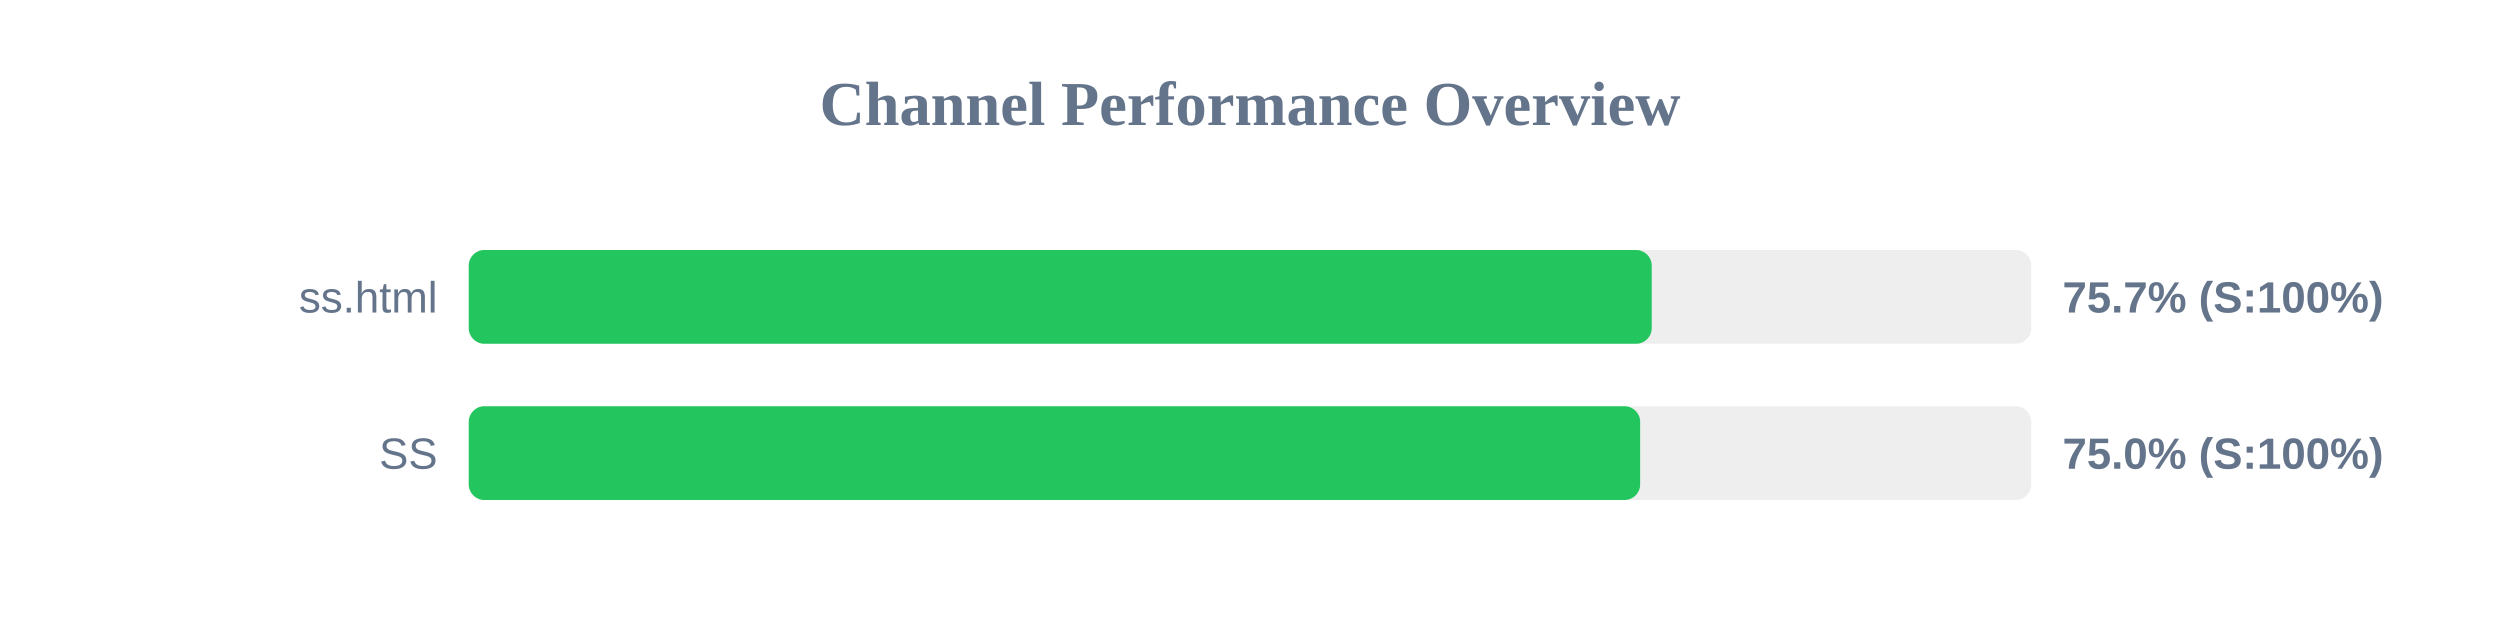
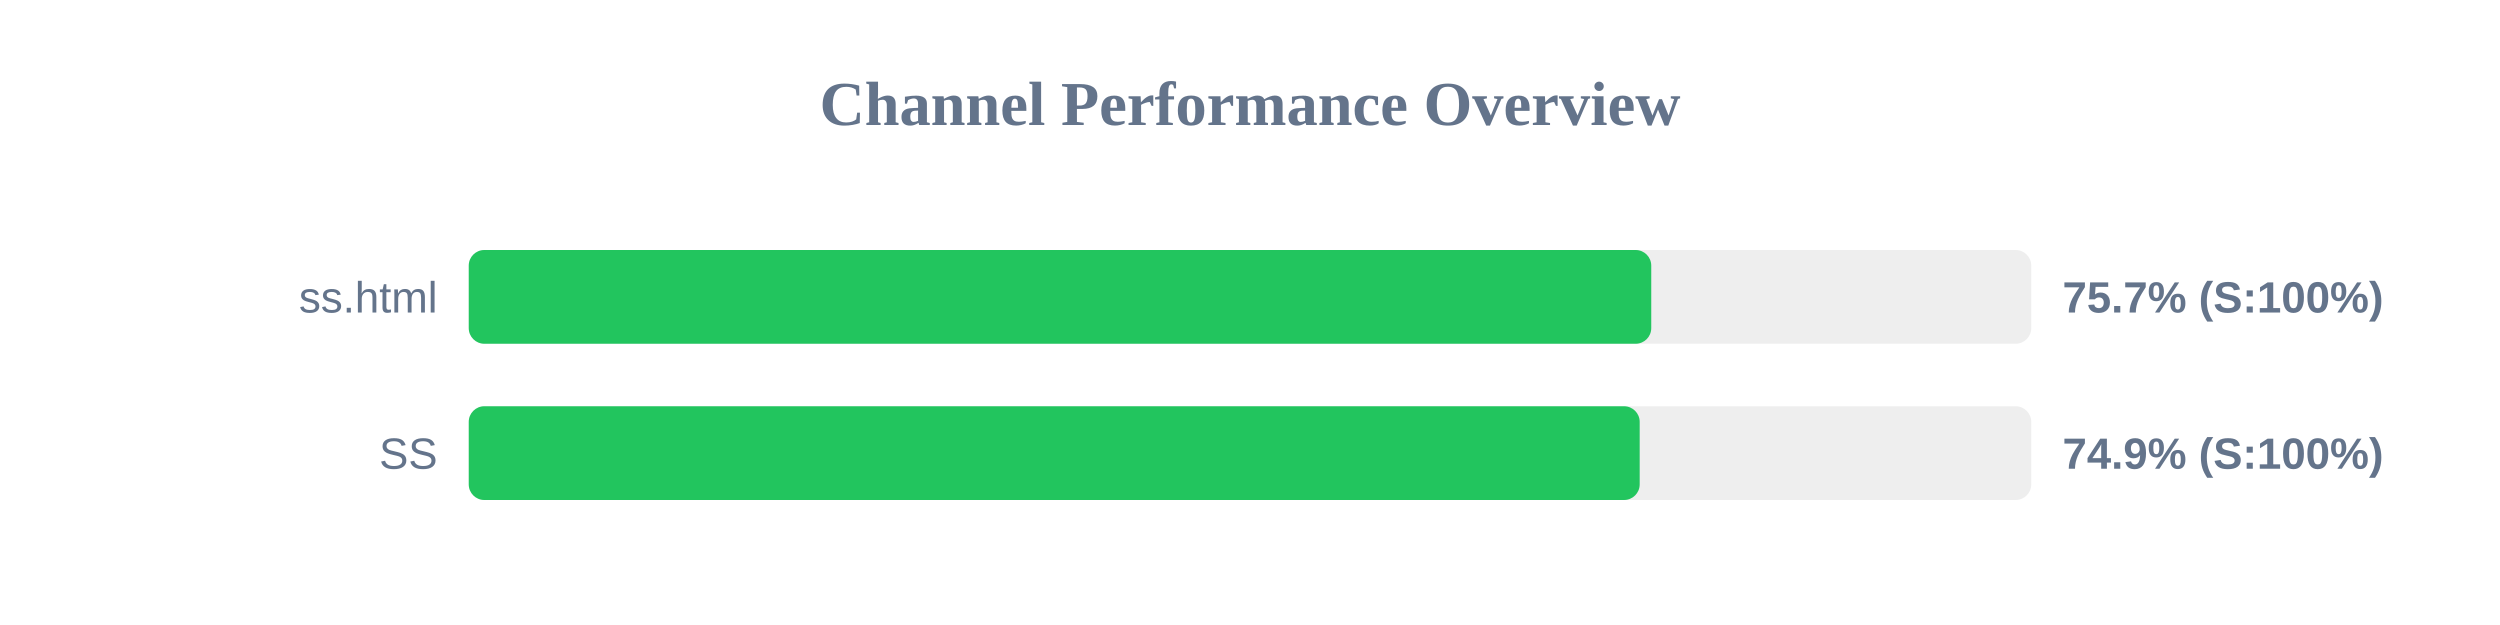
<svg xmlns="http://www.w3.org/2000/svg" width="800" height="200" version="1.1">
  <style>
        .row { font: 14px Arial; fill: #64748b; }
        .score { font: bold 14px Arial; fill: #64748b; }
    </style>
  <text x="400" y="40" text-anchor="middle" font-size="20px" font-weight="bold" fill="#64748b">Channel Performance Overview</text>
  <rect x="150" y="80" width="500" height="30" fill="#eee" rx="5" />
-   <rect x="150" y="80" width="378.55" height="30" fill="#22c55e" rx="5" />
+   <rect x="150" y="80" width="378.4" height="30" fill="#22c55e" rx="5" />
  <text x="140" y="100" text-anchor="end" class="row">ss.html</text>
  <text x="660" y="100" text-anchor="start" class="score">75.7% (S:100%)</text>
  <rect x="150" y="130" width="500" height="30" fill="#eee" rx="5" />
-   <rect x="150" y="130" width="374.85" height="30" fill="#22c55e" rx="5" />
+   <rect x="150" y="130" width="374.7" height="30" fill="#22c55e" rx="5" />
  <text x="140" y="150" text-anchor="end" class="row">SS</text>
-   <text x="660" y="150" text-anchor="start" class="score">75.0% (S:100%)</text>
+   <text x="660" y="150" text-anchor="start" class="score">74.9% (S:100%)</text>
</svg>
